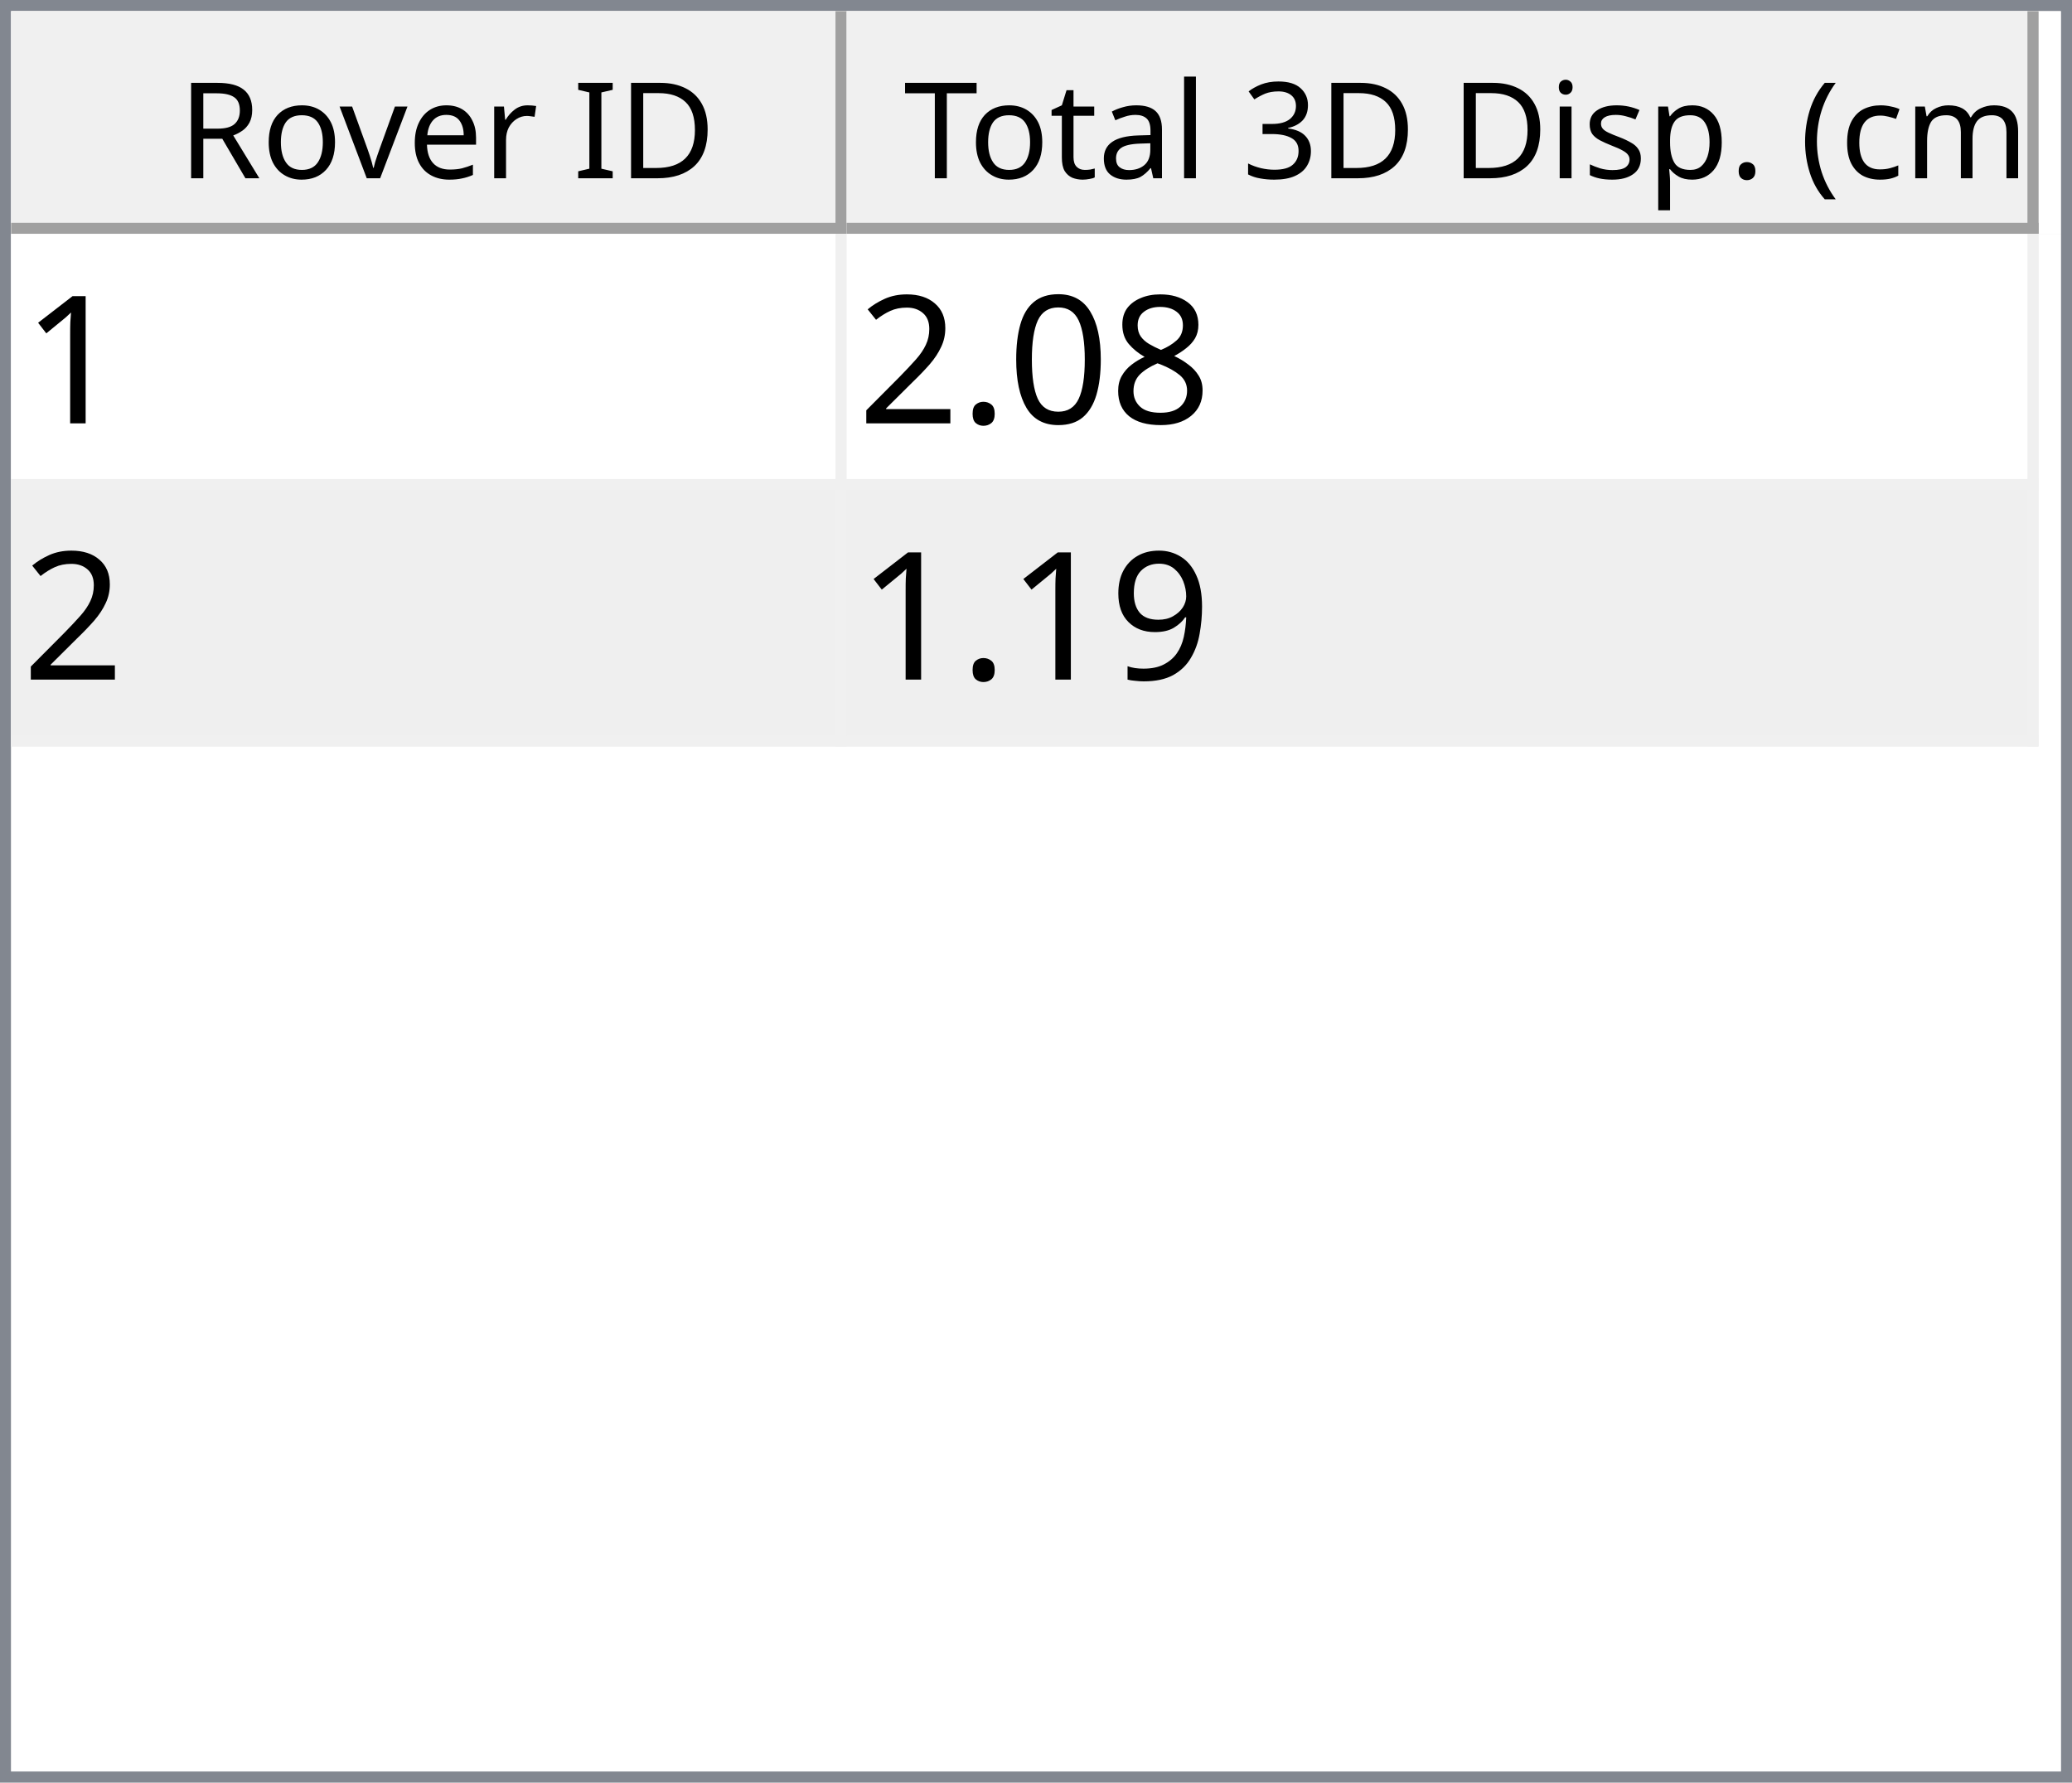
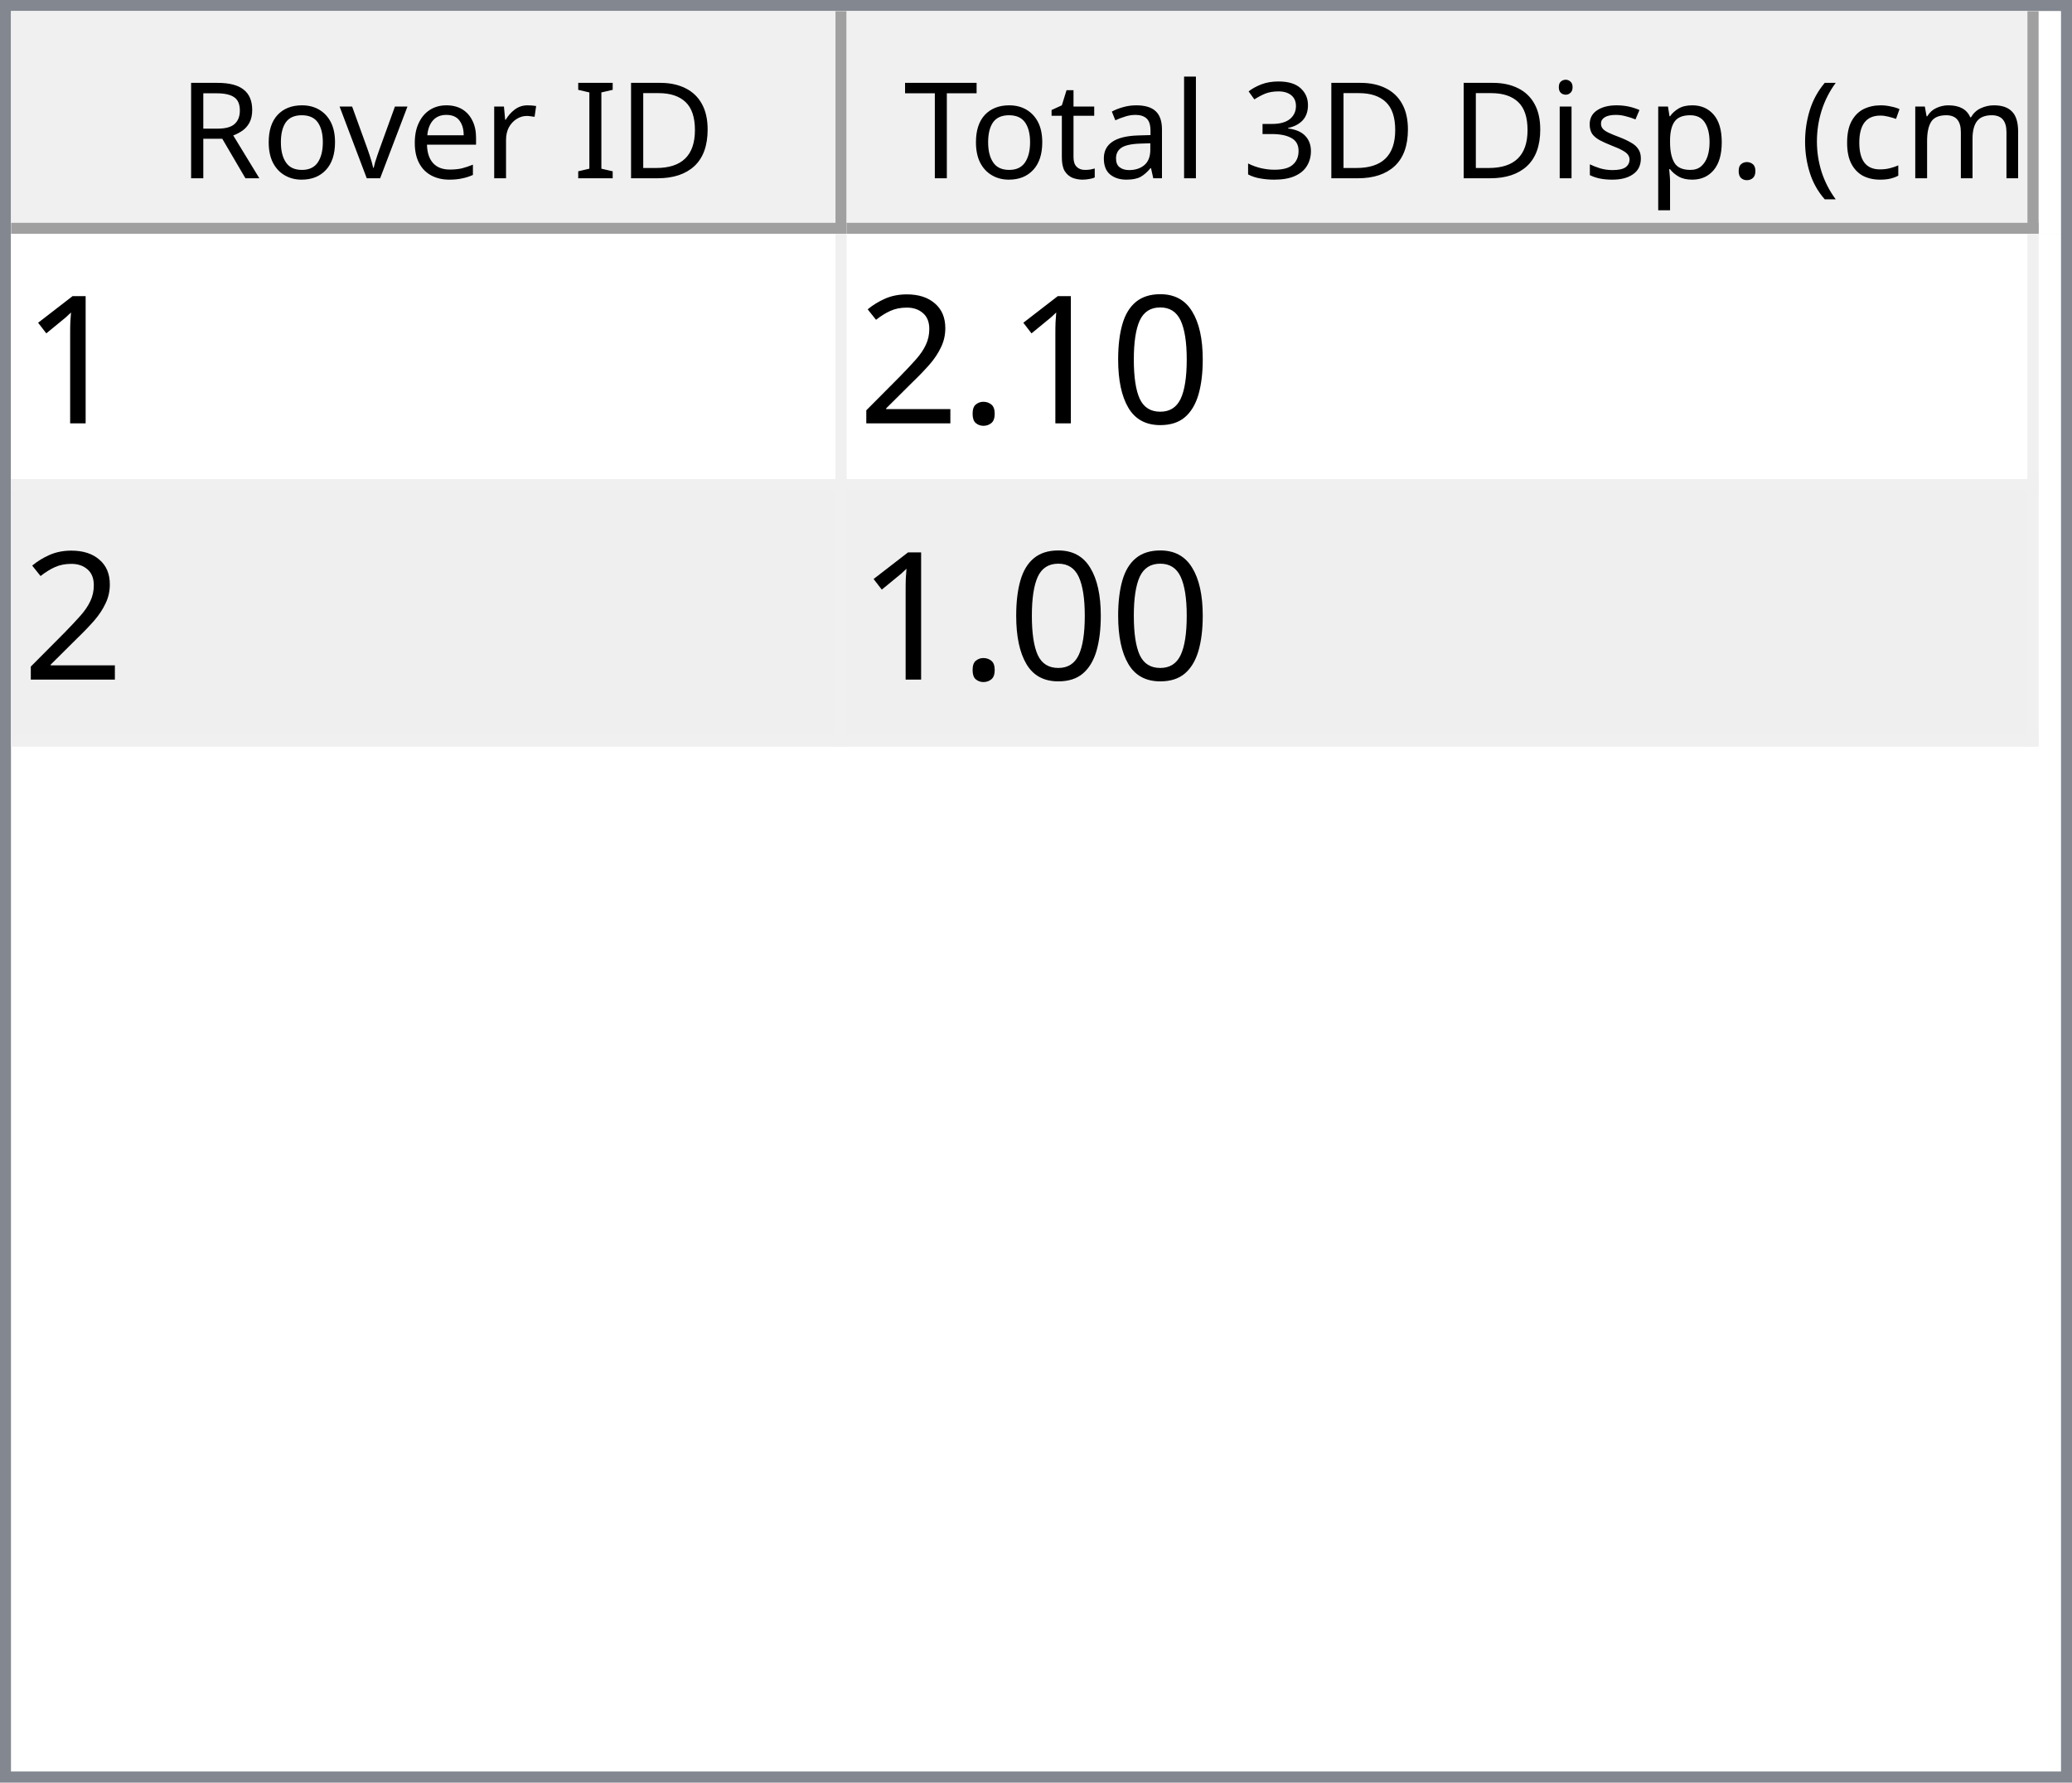
<svg xmlns="http://www.w3.org/2000/svg" style="fill-opacity:1; color-rendering:auto; color-interpolation:auto; text-rendering:auto; stroke:black; stroke-linecap:square; stroke-miterlimit:10; shape-rendering:auto; stroke-opacity:1; fill:black; stroke-dasharray:none; font-weight:normal; stroke-width:1; font-family:'Dialog'; font-style:normal; stroke-linejoin:miter; font-size:12px; stroke-dashoffset:0; image-rendering:auto;" width="186" height="160">
  <defs id="genericDefs" />
  <g>
    <defs id="defs1">
      <clipPath clipPathUnits="userSpaceOnUse" id="clipPath1">
        <path d="M0 0 L186 0 L186 160 L0 160 L0 0 Z" />
      </clipPath>
      <clipPath clipPathUnits="userSpaceOnUse" id="clipPath2">
        <path d="M0 0 L0 160 L186 160 L186 0 Z" />
      </clipPath>
      <clipPath clipPathUnits="userSpaceOnUse" id="clipPath3">
        <path d="M0 0 L0 20 L184 20 L184 0 Z" />
      </clipPath>
      <clipPath clipPathUnits="userSpaceOnUse" id="clipPath4">
        <path d="M0 0 L0 20 L75 20 L75 0 Z" />
      </clipPath>
      <clipPath clipPathUnits="userSpaceOnUse" id="clipPath5">
        <path d="M1 1 L1 19 L74 19 L74 1 Z" />
      </clipPath>
      <clipPath clipPathUnits="userSpaceOnUse" id="clipPath6">
        <path d="M0 0 L0 18 L73 18 L73 0 Z" />
      </clipPath>
      <clipPath clipPathUnits="userSpaceOnUse" id="clipPath7">
        <path d="M-0.5 -0.5 L-0.5 19.5 L74.5 19.5 L74.5 -0.5 Z" />
      </clipPath>
      <clipPath clipPathUnits="userSpaceOnUse" id="clipPath8">
        <path d="M0 0 L0 20 L107 20 L107 0 Z" />
      </clipPath>
      <clipPath clipPathUnits="userSpaceOnUse" id="clipPath9">
        <path d="M1 1 L1 19 L106 19 L106 1 Z" />
      </clipPath>
      <clipPath clipPathUnits="userSpaceOnUse" id="clipPath10">
        <path d="M0 0 L0 18 L105 18 L105 0 Z" />
      </clipPath>
      <clipPath clipPathUnits="userSpaceOnUse" id="clipPath11">
        <path d="M-0.5 -0.5 L-0.5 19.5 L106.5 19.5 L106.5 -0.5 Z" />
      </clipPath>
      <clipPath clipPathUnits="userSpaceOnUse" id="clipPath12">
        <path d="M0 0 L0 138 L184 138 L184 0 Z" />
      </clipPath>
      <clipPath clipPathUnits="userSpaceOnUse" id="clipPath13">
        <path d="M0 0 L0 46 L182 46 L182 0 Z" />
      </clipPath>
      <clipPath clipPathUnits="userSpaceOnUse" id="clipPath14">
        <path d="M-0.5 -0.5 L-0.5 45.5 L181.5 45.5 L181.5 -0.5 Z" />
      </clipPath>
      <clipPath clipPathUnits="userSpaceOnUse" id="clipPath15">
        <path d="M0 0 L0 22 L74 22 L74 0 Z" />
      </clipPath>
      <clipPath clipPathUnits="userSpaceOnUse" id="clipPath16">
        <path d="M0 0 L0 22 L106 22 L106 0 Z" />
      </clipPath>
      <font horiz-adv-x="64.551" id="font1">
        <font-face ascent="107.91" descent="25.098" units-per-em="100" style="font-style:normal; font-family:Segoe UI; font-weight:normal;" />
        <missing-glyph horiz-adv-x="64.551" d="M8.109 0 L8.109 68.266 L56.453 68.266 L56.453 0 L8.109 0 ZM15.328 7.234 L49.219 7.234 L49.219 61.031 L15.328 61.031 L15.328 7.234 Z" />
        <glyph unicode="D" horiz-adv-x="70.117" d="M9.188 0 L9.188 70.016 L28.516 70.016 Q65.531 70.016 65.531 35.891 Q65.531 19.672 55.25 9.836 Q44.969 0 27.734 0 L9.188 0 ZM17.391 62.594 L17.391 7.422 L27.828 7.422 Q41.609 7.422 49.273 14.797 Q56.938 22.172 56.938 35.688 Q56.938 62.594 28.328 62.594 L17.391 62.594 Z" />
        <glyph unicode="I" horiz-adv-x="26.611" d="M17.391 0 L9.188 0 L9.188 70.016 L17.391 70.016 L17.391 0 Z" />
        <glyph unicode=" " horiz-adv-x="27.393" d="" />
        <glyph unicode="r" horiz-adv-x="34.766" d="M34.188 41.891 Q32.078 43.5 28.125 43.5 Q23 43.5 19.555 38.672 Q16.109 33.844 16.109 25.484 L16.109 0 L8.109 0 L8.109 50 L16.109 50 L16.109 39.703 L16.312 39.703 Q18.016 44.969 21.531 47.922 Q25.047 50.875 29.391 50.875 Q32.516 50.875 34.188 50.203 L34.188 41.891 Z" />
        <glyph unicode="e" horiz-adv-x="52.295" d="M48.297 23 L12.984 23 Q13.188 14.656 17.484 10.109 Q21.781 5.562 29.297 5.562 Q37.75 5.562 44.828 11.141 L44.828 3.609 Q38.234 -1.172 27.391 -1.172 Q16.797 -1.172 10.742 5.641 Q4.688 12.453 4.688 24.812 Q4.688 36.469 11.305 43.82 Q17.922 51.172 27.734 51.172 Q37.547 51.172 42.922 44.828 Q48.297 38.484 48.297 27.203 L48.297 23 ZM40.094 29.781 Q40.047 36.719 36.75 40.578 Q33.453 44.438 27.594 44.438 Q21.922 44.438 17.969 40.383 Q14.016 36.328 13.094 29.781 L40.094 29.781 Z" />
        <glyph unicode="v" horiz-adv-x="47.9" d="M47.406 50 L27.484 0 L19.625 0 L0.688 50 L9.469 50 L22.172 13.672 Q23.578 9.672 23.922 6.688 L24.125 6.688 Q24.609 10.453 25.688 13.484 L38.969 50 L47.406 50 Z" />
        <glyph unicode="o" horiz-adv-x="58.594" d="M29 -1.172 Q17.922 -1.172 11.305 5.836 Q4.688 12.844 4.688 24.422 Q4.688 37.016 11.57 44.094 Q18.453 51.172 30.172 51.172 Q41.359 51.172 47.633 44.289 Q53.906 37.406 53.906 25.203 Q53.906 13.234 47.141 6.031 Q40.375 -1.172 29 -1.172 ZM29.594 44.438 Q21.875 44.438 17.383 39.188 Q12.891 33.938 12.891 24.703 Q12.891 15.828 17.43 10.695 Q21.969 5.562 29.594 5.562 Q37.359 5.562 41.531 10.594 Q45.703 15.625 45.703 24.906 Q45.703 34.281 41.531 39.359 Q37.359 44.438 29.594 44.438 Z" />
        <glyph unicode="R" horiz-adv-x="59.814" d="M59.375 0 L49.609 0 L37.891 19.625 Q36.281 22.359 34.766 24.289 Q33.25 26.219 31.664 27.438 Q30.078 28.656 28.25 29.219 Q26.422 29.781 24.125 29.781 L17.391 29.781 L17.391 0 L9.188 0 L9.188 70.016 L30.078 70.016 Q34.672 70.016 38.555 68.867 Q42.438 67.719 45.289 65.375 Q48.141 63.031 49.758 59.547 Q51.375 56.062 51.375 51.375 Q51.375 47.703 50.273 44.656 Q49.172 41.609 47.148 39.211 Q45.125 36.812 42.266 35.133 Q39.406 33.453 35.844 32.516 L35.844 32.328 Q37.594 31.547 38.891 30.547 Q40.188 29.547 41.359 28.18 Q42.531 26.812 43.68 25.078 Q44.828 23.344 46.234 21.047 L59.375 0 ZM17.391 62.594 L17.391 37.203 L28.516 37.203 Q31.594 37.203 34.203 38.133 Q36.812 39.062 38.719 40.797 Q40.625 42.531 41.703 45.047 Q42.781 47.562 42.781 50.688 Q42.781 56.297 39.141 59.445 Q35.5 62.594 28.609 62.594 L17.391 62.594 Z" />
        <glyph unicode=")" horiz-adv-x="30.176" d="M8.297 -15.922 L1.172 -15.922 Q16.406 2.344 16.406 26.812 Q16.406 51.469 1.078 70.016 L8.297 70.016 Q23.531 52.156 23.531 26.703 Q23.531 1.375 8.297 -15.922 Z" />
        <glyph unicode="m" horiz-adv-x="86.133" d="M79.109 0 L71.094 0 L71.094 28.719 Q71.094 37.016 68.531 40.727 Q65.969 44.438 59.906 44.438 Q54.781 44.438 51.195 39.75 Q47.609 35.062 47.609 28.516 L47.609 0 L39.594 0 L39.594 29.688 Q39.594 44.438 28.219 44.438 Q22.953 44.438 19.531 40.016 Q16.109 35.594 16.109 28.516 L16.109 0 L8.109 0 L8.109 50 L16.109 50 L16.109 42.094 L16.312 42.094 Q21.625 51.172 31.844 51.172 Q36.969 51.172 40.773 48.312 Q44.578 45.453 46 40.828 Q51.562 51.172 62.594 51.172 Q79.109 51.172 79.109 30.812 L79.109 0 Z" />
        <glyph unicode="c" horiz-adv-x="46.191" d="M42.188 2.297 Q36.422 -1.172 28.516 -1.172 Q17.828 -1.172 11.258 5.789 Q4.688 12.75 4.688 23.828 Q4.688 36.188 11.766 43.68 Q18.844 51.172 30.672 51.172 Q37.25 51.172 42.281 48.734 L42.281 40.531 Q36.719 44.438 30.375 44.438 Q22.703 44.438 17.797 38.945 Q12.891 33.453 12.891 24.516 Q12.891 15.719 17.508 10.641 Q22.125 5.562 29.891 5.562 Q36.422 5.562 42.188 9.906 L42.188 2.297 Z" />
        <glyph unicode="(" horiz-adv-x="30.176" d="M29.109 -15.922 L21.969 -15.922 Q6.844 1.375 6.844 26.703 Q6.844 52.156 21.969 70.016 L29.203 70.016 Q13.875 51.469 13.875 26.812 Q13.875 2.344 29.109 -15.922 Z" />
        <glyph unicode="." horiz-adv-x="21.68" d="M10.891 -1.078 Q8.641 -1.078 7.055 0.539 Q5.469 2.156 5.469 4.391 Q5.469 6.641 7.055 8.273 Q8.641 9.906 10.891 9.906 Q13.188 9.906 14.797 8.273 Q16.406 6.641 16.406 4.391 Q16.406 2.156 14.797 0.539 Q13.188 -1.078 10.891 -1.078 Z" />
        <glyph unicode="p" horiz-adv-x="58.789" d="M16.312 7.234 L16.109 7.234 L16.109 -23 L8.109 -23 L8.109 50 L16.109 50 L16.109 41.219 L16.312 41.219 Q22.219 51.172 33.594 51.172 Q43.266 51.172 48.688 44.461 Q54.109 37.75 54.109 26.469 Q54.109 13.922 48 6.375 Q41.891 -1.172 31.297 -1.172 Q21.578 -1.172 16.312 7.234 ZM16.109 27.391 L16.109 20.406 Q16.109 14.203 20.141 9.883 Q24.172 5.562 30.375 5.562 Q37.641 5.562 41.773 11.133 Q45.906 16.703 45.906 26.609 Q45.906 34.969 42.047 39.703 Q38.188 44.438 31.594 44.438 Q24.609 44.438 20.359 39.578 Q16.109 34.719 16.109 27.391 Z" />
        <glyph unicode="s" horiz-adv-x="42.432" d="M5.078 1.812 L5.078 10.406 Q11.625 5.562 19.484 5.562 Q30.031 5.562 30.031 12.594 Q30.031 14.594 29.125 15.992 Q28.219 17.391 26.68 18.461 Q25.141 19.531 23.07 20.383 Q21 21.234 18.609 22.172 Q15.281 23.484 12.766 24.828 Q10.25 26.172 8.57 27.859 Q6.891 29.547 6.031 31.695 Q5.172 33.844 5.172 36.719 Q5.172 40.234 6.789 42.945 Q8.406 45.656 11.086 47.484 Q13.766 49.312 17.211 50.242 Q20.656 51.172 24.312 51.172 Q30.812 51.172 35.938 48.922 L35.938 40.828 Q30.422 44.438 23.25 44.438 Q21 44.438 19.195 43.922 Q17.391 43.406 16.094 42.477 Q14.797 41.547 14.086 40.258 Q13.375 38.969 13.375 37.406 Q13.375 35.453 14.086 34.133 Q14.797 32.812 16.164 31.789 Q17.531 30.766 19.484 29.938 Q21.438 29.109 23.922 28.125 Q27.25 26.859 29.883 25.516 Q32.516 24.172 34.375 22.484 Q36.234 20.797 37.234 18.602 Q38.234 16.406 38.234 13.375 Q38.234 9.672 36.602 6.938 Q34.969 4.203 32.234 2.398 Q29.5 0.594 25.93 -0.289 Q22.359 -1.172 18.453 -1.172 Q10.75 -1.172 5.078 1.812 Z" />
        <glyph unicode="i" horiz-adv-x="24.219" d="M12.203 62.703 Q10.062 62.703 8.547 64.164 Q7.031 65.625 7.031 67.875 Q7.031 70.125 8.547 71.609 Q10.062 73.094 12.203 73.094 Q14.406 73.094 15.945 71.609 Q17.484 70.125 17.484 67.875 Q17.484 65.719 15.945 64.211 Q14.406 62.703 12.203 62.703 ZM16.109 0 L8.109 0 L8.109 50 L16.109 50 L16.109 0 Z" />
        <glyph unicode="3" horiz-adv-x="53.906" d="M46.531 19.828 Q46.531 15.094 44.75 11.211 Q42.969 7.328 39.719 4.57 Q36.469 1.812 31.93 0.297 Q27.391 -1.219 21.922 -1.219 Q11.922 -1.219 6 2.594 L6 11.188 Q13.094 5.609 22.219 5.609 Q25.875 5.609 28.828 6.539 Q31.781 7.469 33.906 9.227 Q36.031 10.984 37.18 13.477 Q38.328 15.969 38.328 19.094 Q38.328 32.812 18.797 32.812 L12.984 32.812 L12.984 39.594 L18.5 39.594 Q35.797 39.594 35.797 52.484 Q35.797 64.406 22.609 64.406 Q15.188 64.406 8.688 59.422 L8.688 67.188 Q15.375 71.188 24.609 71.188 Q29 71.188 32.57 69.969 Q36.141 68.75 38.68 66.555 Q41.219 64.359 42.609 61.281 Q44 58.203 44 54.5 Q44 40.672 30.031 36.719 L30.031 36.531 Q33.594 36.141 36.625 34.797 Q39.656 33.453 41.852 31.305 Q44.047 29.156 45.289 26.25 Q46.531 23.344 46.531 19.828 Z" />
        <glyph unicode="l" horiz-adv-x="24.219" d="M16.109 0 L8.109 0 L8.109 74.031 L16.109 74.031 L16.109 0 Z" />
        <glyph unicode="a" horiz-adv-x="50.879" d="M43.891 0 L35.891 0 L35.891 7.812 L35.688 7.812 Q30.469 -1.172 20.312 -1.172 Q12.844 -1.172 8.617 2.781 Q4.391 6.734 4.391 13.281 Q4.391 27.297 20.906 29.594 L35.891 31.688 Q35.891 44.438 25.594 44.438 Q16.547 44.438 9.281 38.281 L9.281 46.484 Q16.656 51.172 26.266 51.172 Q43.891 51.172 43.891 32.516 L43.891 0 ZM35.891 25.297 L23.828 23.641 Q18.266 22.859 15.43 20.875 Q12.594 18.891 12.594 13.875 Q12.594 10.203 15.211 7.883 Q17.828 5.562 22.172 5.562 Q28.125 5.562 32.008 9.742 Q35.891 13.922 35.891 20.312 L35.891 25.297 Z" />
        <glyph unicode="t" horiz-adv-x="33.887" d="M31.297 0.484 Q28.469 -1.078 23.828 -1.078 Q10.688 -1.078 10.688 13.578 L10.688 43.172 L2.094 43.172 L2.094 50 L10.688 50 L10.688 62.203 L18.703 64.797 L18.703 50 L31.297 50 L31.297 43.172 L18.703 43.172 L18.703 14.984 Q18.703 9.969 20.414 7.82 Q22.125 5.672 26.078 5.672 Q29.109 5.672 31.297 7.328 L31.297 0.484 Z" />
        <glyph unicode="T" horiz-adv-x="52.393" d="M50.594 62.594 L30.375 62.594 L30.375 0 L22.172 0 L22.172 62.594 L2 62.594 L2 70.016 L50.594 70.016 L50.594 62.594 Z" />
      </font>
      <font horiz-adv-x="75.0" id="font2">
        <font-face ascent="100.537" descent="21.973" units-per-em="100" style="font-style:normal; font-family:sans-serif; font-weight:normal;" />
        <missing-glyph horiz-adv-x="75.0" d="M12.5 0 L12.5 62.5 L62.5 62.5 L62.5 0 L12.5 0 ZM14.062 1.562 L60.938 1.562 L60.938 60.938 L14.062 60.938 L14.062 1.562 Z" />
        <glyph unicode="1" horiz-adv-x="55.615" d="M37.25 0 L28.469 0 L28.469 56 Q25.297 52.984 20.141 49.953 Q14.984 46.922 10.891 45.406 L10.891 53.906 Q18.266 57.375 23.781 62.305 Q29.297 67.234 31.594 71.875 L37.25 71.875 L37.25 0 Z" />
-         <glyph unicode="8" horiz-adv-x="55.615" d="M17.672 38.812 Q12.203 40.828 9.57 44.539 Q6.938 48.25 6.938 53.422 Q6.938 61.234 12.555 66.555 Q18.172 71.875 27.484 71.875 Q36.859 71.875 42.578 66.43 Q48.297 60.984 48.297 53.172 Q48.297 48.188 45.68 44.508 Q43.062 40.828 37.75 38.812 Q44.344 36.672 47.781 31.883 Q51.219 27.094 51.219 20.453 Q51.219 11.281 44.727 5.031 Q38.234 -1.219 27.641 -1.219 Q17.047 -1.219 10.547 5.055 Q4.047 11.328 4.047 20.703 Q4.047 27.688 7.594 32.398 Q11.141 37.109 17.672 38.812 ZM15.922 53.719 Q15.922 48.641 19.195 45.414 Q22.469 42.188 27.688 42.188 Q32.766 42.188 36.016 45.383 Q39.266 48.578 39.266 53.219 Q39.266 58.062 35.914 61.359 Q32.562 64.656 27.594 64.656 Q22.562 64.656 19.242 61.43 Q15.922 58.203 15.922 53.719 ZM13.094 20.656 Q13.094 16.891 14.875 13.375 Q16.656 9.859 20.172 7.93 Q23.688 6 27.734 6 Q34.031 6 38.133 10.055 Q42.234 14.109 42.234 20.359 Q42.234 26.703 38.016 30.859 Q33.797 35.016 27.438 35.016 Q21.234 35.016 17.164 30.914 Q13.094 26.812 13.094 20.656 Z" />
        <glyph unicode="0" horiz-adv-x="55.615" d="M4.156 35.297 Q4.156 48 6.766 55.742 Q9.375 63.484 14.523 67.68 Q19.672 71.875 27.484 71.875 Q33.25 71.875 37.594 69.555 Q41.938 67.234 44.773 62.867 Q47.609 58.5 49.219 52.227 Q50.828 45.953 50.828 35.297 Q50.828 22.703 48.242 14.969 Q45.656 7.234 40.508 3.008 Q35.359 -1.219 27.484 -1.219 Q17.141 -1.219 11.234 6.203 Q4.156 15.141 4.156 35.297 ZM13.188 35.297 Q13.188 17.672 17.312 11.836 Q21.438 6 27.484 6 Q33.547 6 37.672 11.859 Q41.797 17.719 41.797 35.297 Q41.797 52.984 37.672 58.789 Q33.547 64.594 27.391 64.594 Q21.344 64.594 17.719 59.469 Q13.188 52.938 13.188 35.297 Z" />
        <glyph unicode="." horiz-adv-x="27.783" d="M9.078 0 L9.078 10.016 L19.094 10.016 L19.094 0 L9.078 0 Z" />
        <glyph unicode="2" horiz-adv-x="55.615" d="M50.344 8.453 L50.344 0 L3.031 0 Q2.938 3.172 4.047 6.109 Q5.859 10.938 9.836 15.625 Q13.812 20.312 21.344 26.469 Q33.016 36.031 37.117 41.625 Q41.219 47.219 41.219 52.203 Q41.219 57.422 37.477 61.008 Q33.734 64.594 27.734 64.594 Q21.391 64.594 17.578 60.789 Q13.766 56.984 13.719 50.25 L4.688 51.172 Q5.609 61.281 11.664 66.578 Q17.719 71.875 27.938 71.875 Q38.234 71.875 44.242 66.164 Q50.25 60.453 50.25 52 Q50.25 47.703 48.492 43.555 Q46.734 39.406 42.656 34.812 Q38.578 30.219 29.109 22.219 Q21.188 15.578 18.945 13.211 Q16.703 10.844 15.234 8.453 L50.344 8.453 Z" />
-         <glyph unicode="9" horiz-adv-x="55.615" d="M5.469 16.547 L13.922 17.328 Q14.984 11.375 18.016 8.688 Q21.047 6 25.781 6 Q29.828 6 32.883 7.859 Q35.938 9.719 37.891 12.82 Q39.844 15.922 41.164 21.195 Q42.484 26.469 42.484 31.938 Q42.484 32.516 42.438 33.688 Q39.797 29.5 35.234 26.883 Q30.672 24.266 25.344 24.266 Q16.453 24.266 10.305 30.711 Q4.156 37.156 4.156 47.703 Q4.156 58.594 10.578 65.234 Q17 71.875 26.656 71.875 Q33.641 71.875 39.43 68.117 Q45.219 64.359 48.219 57.398 Q51.219 50.438 51.219 37.25 Q51.219 23.531 48.242 15.406 Q45.266 7.281 39.383 3.031 Q33.5 -1.219 25.594 -1.219 Q17.188 -1.219 11.867 3.445 Q6.547 8.109 5.469 16.547 ZM41.453 48.141 Q41.453 55.719 37.43 60.156 Q33.406 64.594 27.734 64.594 Q21.875 64.594 17.531 59.812 Q13.188 55.031 13.188 47.406 Q13.188 40.578 17.312 36.305 Q21.438 32.031 27.484 32.031 Q33.594 32.031 37.523 36.305 Q41.453 40.578 41.453 48.141 Z" />
      </font>
    </defs>
    <g style="fill:white; stroke:white;">
      <rect x="0" y="0" width="186" style="clip-path:url(#clipPath1); stroke:none;" height="160" />
    </g>
    <g style="fill:white; text-rendering:optimizeSpeed; color-rendering:optimizeSpeed; image-rendering:optimizeSpeed; shape-rendering:crispEdges; stroke:white; color-interpolation:sRGB;">
      <rect x="0" width="186" height="160" y="0" style="stroke:none;" />
      <path style="stroke:none;" d="M0 160 L186 160 L186 0 L0 0 Z" />
    </g>
    <g style="fill:rgb(240,240,240); font-family:'Segoe UI'; stroke:rgb(240,240,240);">
      <rect x="0" y="0" width="186" style="clip-path:url(#clipPath2); stroke:none;" height="160" />
    </g>
    <g style="fill:rgb(130,135,144); font-family:'Segoe UI'; stroke:rgb(130,135,144);">
      <path d="M0 0 L186 0 L186 160 L0 160 L0 0 ZM1 1 L185 1 L185 159 L1 159 L1 1 Z" style="fill-rule:evenodd; clip-path:url(#clipPath2); stroke:none;" />
    </g>
    <g style="fill:white; font-family:'Segoe UI'; stroke:white;" transform="translate(1,1)">
      <rect x="0" y="0" width="184" style="clip-path:url(#clipPath3); stroke:none;" height="20" />
    </g>
    <g style="fill:rgb(240,240,240); font-family:'Segoe UI'; stroke:rgb(240,240,240);" transform="translate(1,1)">
      <rect x="0" y="0" width="75" style="clip-path:url(#clipPath4); stroke:none;" height="20" />
    </g>
    <g style="font-family:'Segoe UI';" transform="translate(2,2)">
      <text x="14" xml:space="preserve" y="14" style="clip-path:url(#clipPath6); stroke:none;">Rover ID</text>
    </g>
    <g style="fill:rgb(160,160,160); font-family:'Segoe UI'; stroke:rgb(160,160,160); stroke-linejoin:bevel;" transform="translate(1.5,1.5)">
      <line x1="74" x2="74" y1="0" style="fill:none; clip-path:url(#clipPath7);" y2="19" />
    </g>
    <g style="fill:rgb(160,160,160); font-family:'Segoe UI'; stroke:rgb(160,160,160); stroke-linejoin:bevel;" transform="matrix(1,0,0,1,1,1) translate(0.5,0.5)">
      <line x1="0" x2="74" y1="19" style="fill:none; clip-path:url(#clipPath7);" y2="19" />
    </g>
    <g style="fill:rgb(240,240,240); font-family:'Segoe UI'; stroke:rgb(240,240,240);" transform="translate(76,1)">
      <rect x="0" y="0" width="107" style="clip-path:url(#clipPath8); stroke:none;" height="20" />
    </g>
    <g style="font-family:'Segoe UI';" transform="translate(77,2)">
      <text x="1" xml:space="preserve" y="14" style="clip-path:url(#clipPath10); stroke:none;"> Total 3D Disp. (cm)</text>
    </g>
    <g style="fill:rgb(160,160,160); font-family:'Segoe UI'; stroke:rgb(160,160,160); stroke-linejoin:bevel;" transform="translate(76.5,1.5)">
      <line x1="106" x2="106" y1="0" style="fill:none; clip-path:url(#clipPath11);" y2="19" />
    </g>
    <g style="fill:rgb(160,160,160); font-family:'Segoe UI'; stroke:rgb(160,160,160); stroke-linejoin:bevel;" transform="matrix(1,0,0,1,76,1) translate(0.5,0.5)">
      <line x1="0" x2="106" y1="19" style="fill:none; clip-path:url(#clipPath11);" y2="19" />
    </g>
    <g style="fill:white; font-family:'Segoe UI'; stroke:white;" transform="translate(1,21)">
      <rect x="0" y="0" width="184" style="clip-path:url(#clipPath12); stroke:none;" height="138" />
    </g>
    <g style="fill:rgb(240,240,240); font-size:16px; font-family:sans-serif; stroke:rgb(240,240,240);" transform="translate(1,21)">
      <rect x="0" y="0" width="182" style="clip-path:url(#clipPath13); stroke:none;" height="46" />
      <line transform="translate(0.5,0.5)" x1="0" x2="181" y1="22" style="clip-path:url(#clipPath14); fill:none; stroke-linejoin:bevel;" y2="22" />
    </g>
    <g transform="matrix(1,0,0,1,1,21) translate(0.5,0.5)" style="fill:rgb(240,240,240); font-size:16px; font-family:sans-serif; stroke:rgb(240,240,240); stroke-linejoin:bevel;">
      <line x1="0" x2="181" y1="45" style="fill:none; clip-path:url(#clipPath14);" y2="45" />
    </g>
    <g transform="matrix(1,0,0,1,1,21) translate(0.5,0.5)" style="fill:rgb(240,240,240); font-size:16px; font-family:sans-serif; stroke:rgb(240,240,240); stroke-linejoin:bevel;">
      <line x1="74" x2="74" y1="0" style="fill:none; clip-path:url(#clipPath14);" y2="45" />
    </g>
    <g transform="matrix(1,0,0,1,1,21) translate(0.5,0.5)" style="fill:rgb(240,240,240); font-size:16px; font-family:sans-serif; stroke:rgb(240,240,240); stroke-linejoin:bevel;">
      <line x1="181" x2="181" y1="0" style="fill:none; clip-path:url(#clipPath14);" y2="45" />
    </g>
    <g style="fill:white; font-size:16px; font-family:sans-serif; stroke:white;" transform="matrix(1,0,0,1,1,21)">
      <rect x="0" y="0" width="74" style="clip-path:url(#clipPath15); stroke:none;" height="22" />
      <text x="1" y="17" style="fill:black; clip-path:url(#clipPath15); stroke:none;" xml:space="preserve">1</text>
    </g>
    <g style="fill:white; font-size:16px; font-family:sans-serif; stroke:white;" transform="matrix(1,0,0,1,1,21) translate(75,0)">
      <rect x="0" y="0" width="106" style="clip-path:url(#clipPath16); stroke:none;" height="22" />
-       <text x="1" y="17" style="fill:black; clip-path:url(#clipPath16); stroke:none;" xml:space="preserve">2.08</text>
+       <text x="1" y="17" style="fill:black; clip-path:url(#clipPath16); stroke:none;" xml:space="preserve">2.10</text>
    </g>
    <g style="fill:rgb(239,239,239); font-size:16px; font-family:sans-serif; stroke:rgb(239,239,239);" transform="matrix(1,0,0,1,1,21) translate(0,23)">
      <rect x="0" y="0" width="74" style="clip-path:url(#clipPath15); stroke:none;" height="22" />
      <text x="1" y="17" style="fill:black; clip-path:url(#clipPath15); stroke:none;" xml:space="preserve">2</text>
    </g>
    <g style="fill:rgb(239,239,239); font-size:16px; font-family:sans-serif; stroke:rgb(239,239,239);" transform="matrix(1,0,0,1,1,21) translate(75,23)">
      <rect x="0" y="0" width="106" style="clip-path:url(#clipPath16); stroke:none;" height="22" />
-       <text x="1" y="17" style="fill:black; clip-path:url(#clipPath16); stroke:none;" xml:space="preserve">1.19</text>
+       <text x="1" y="17" style="fill:black; clip-path:url(#clipPath16); stroke:none;" xml:space="preserve">1.00</text>
    </g>
  </g>
</svg>
